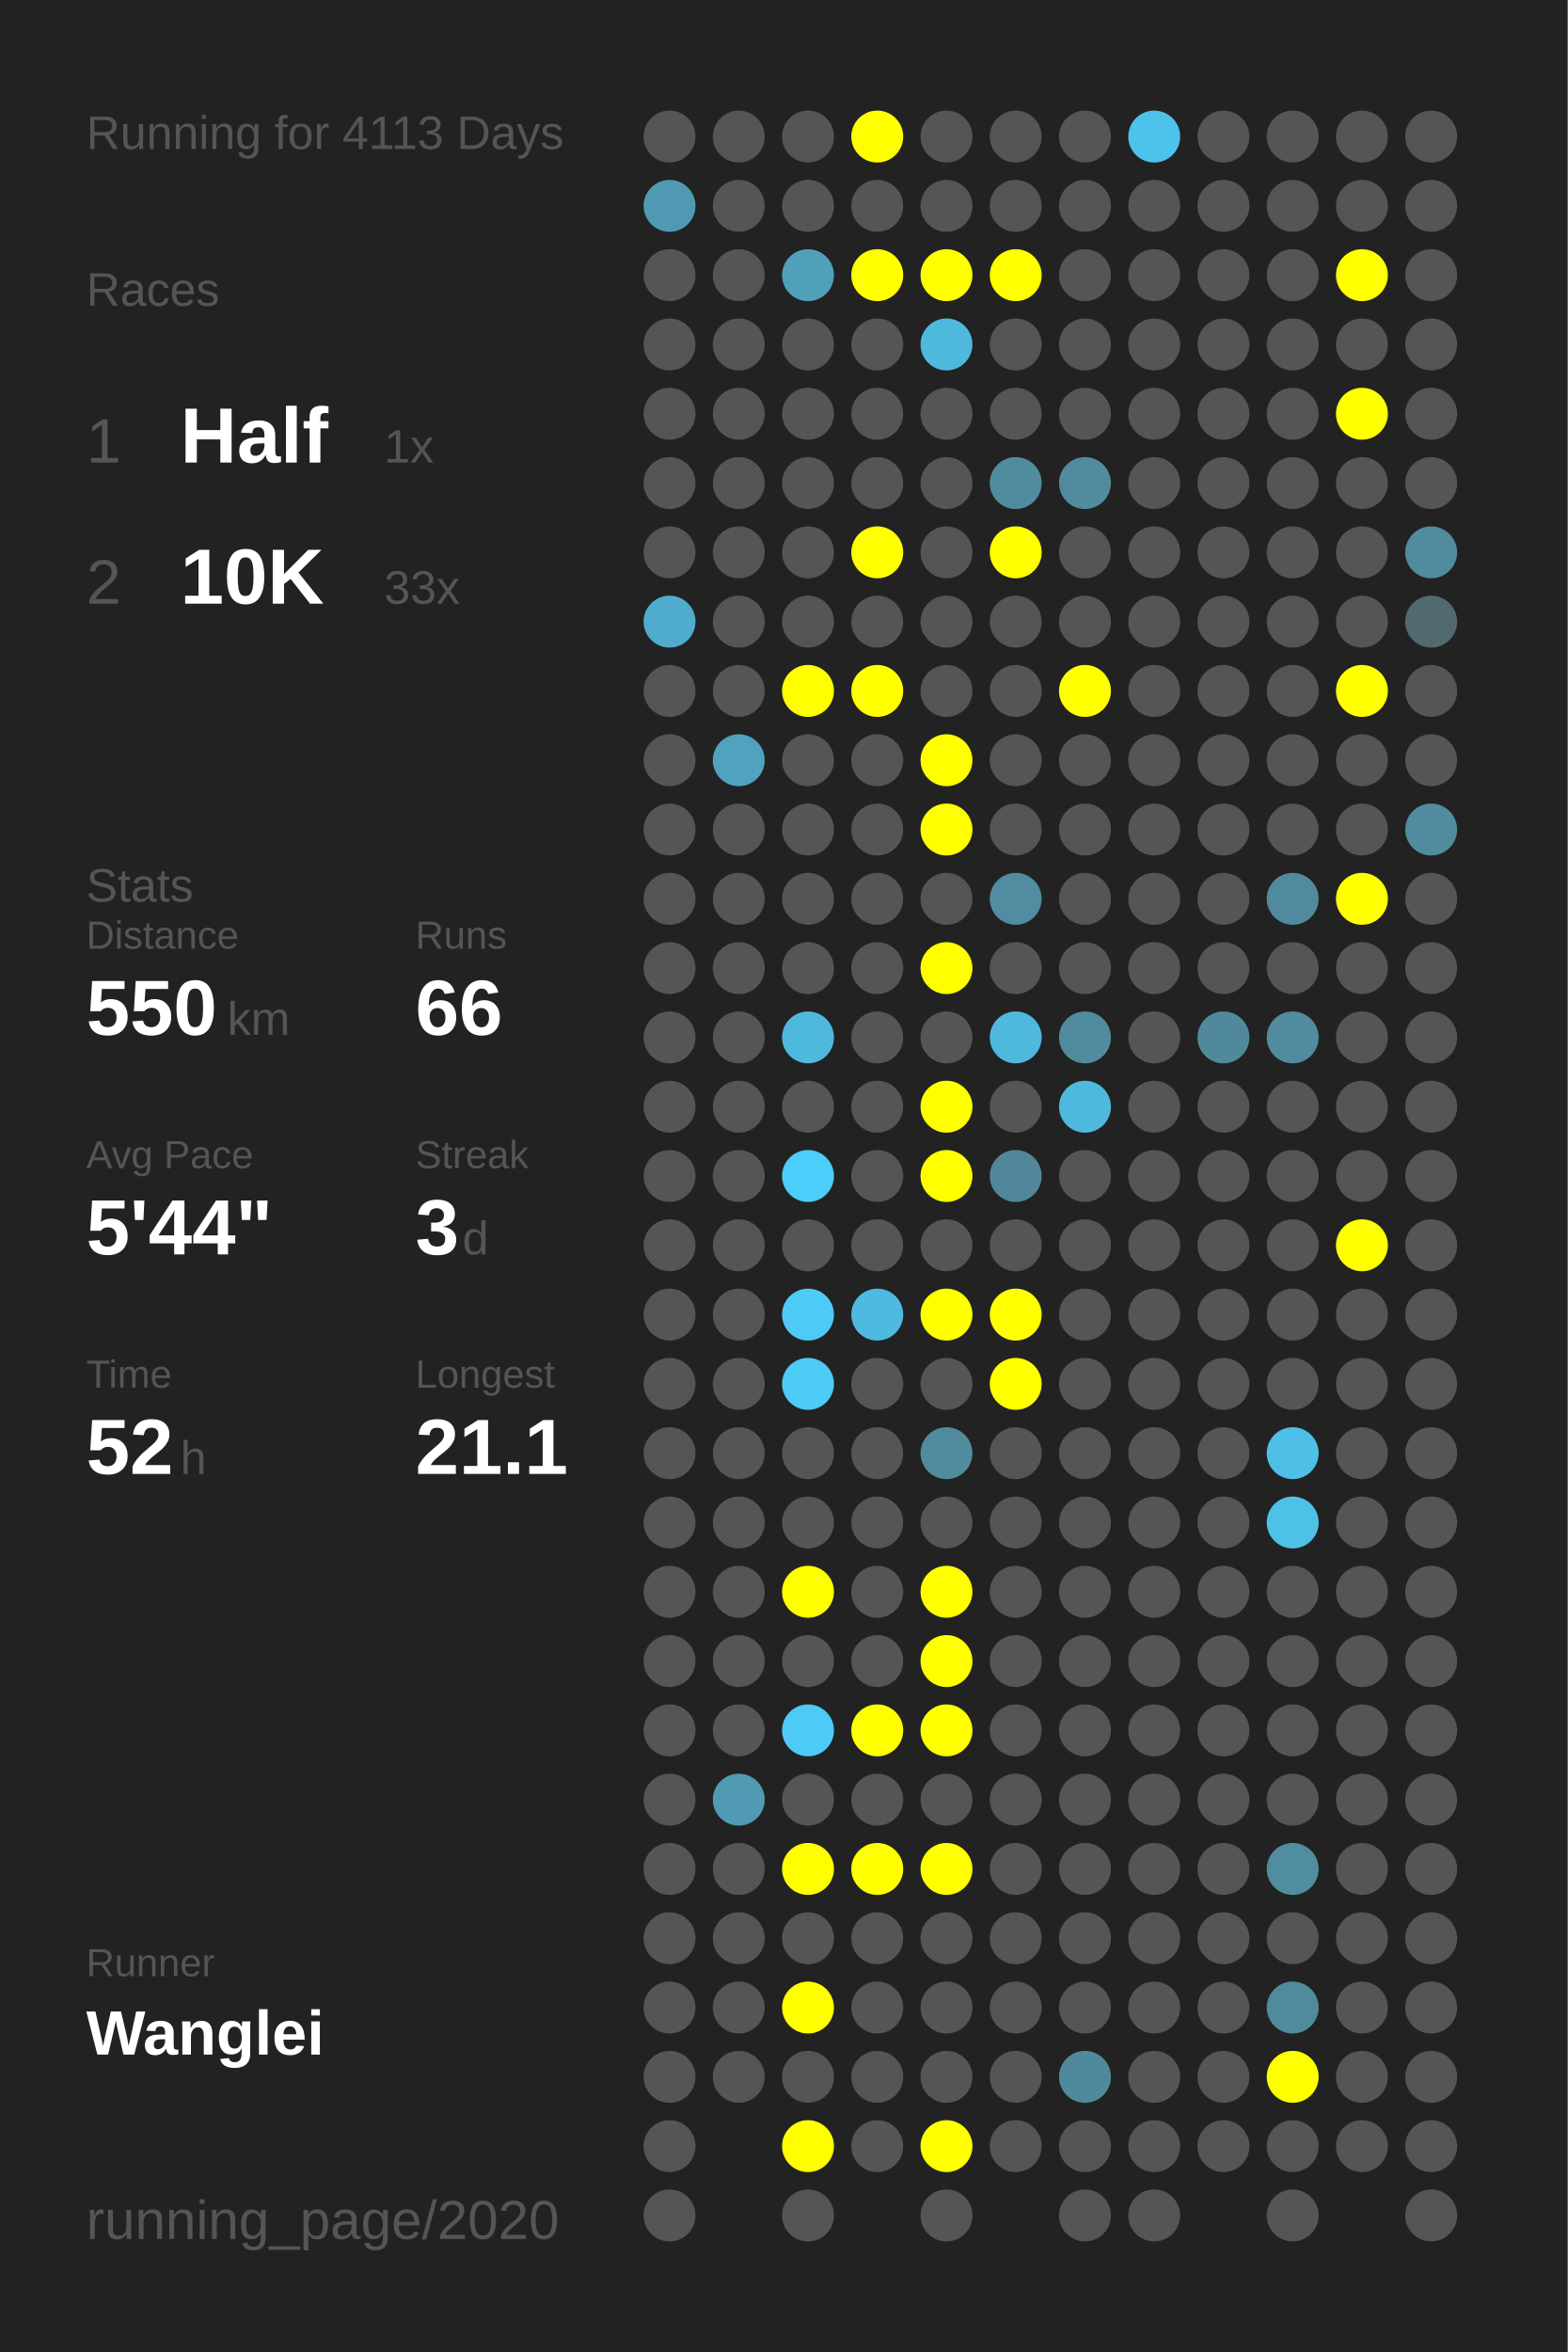
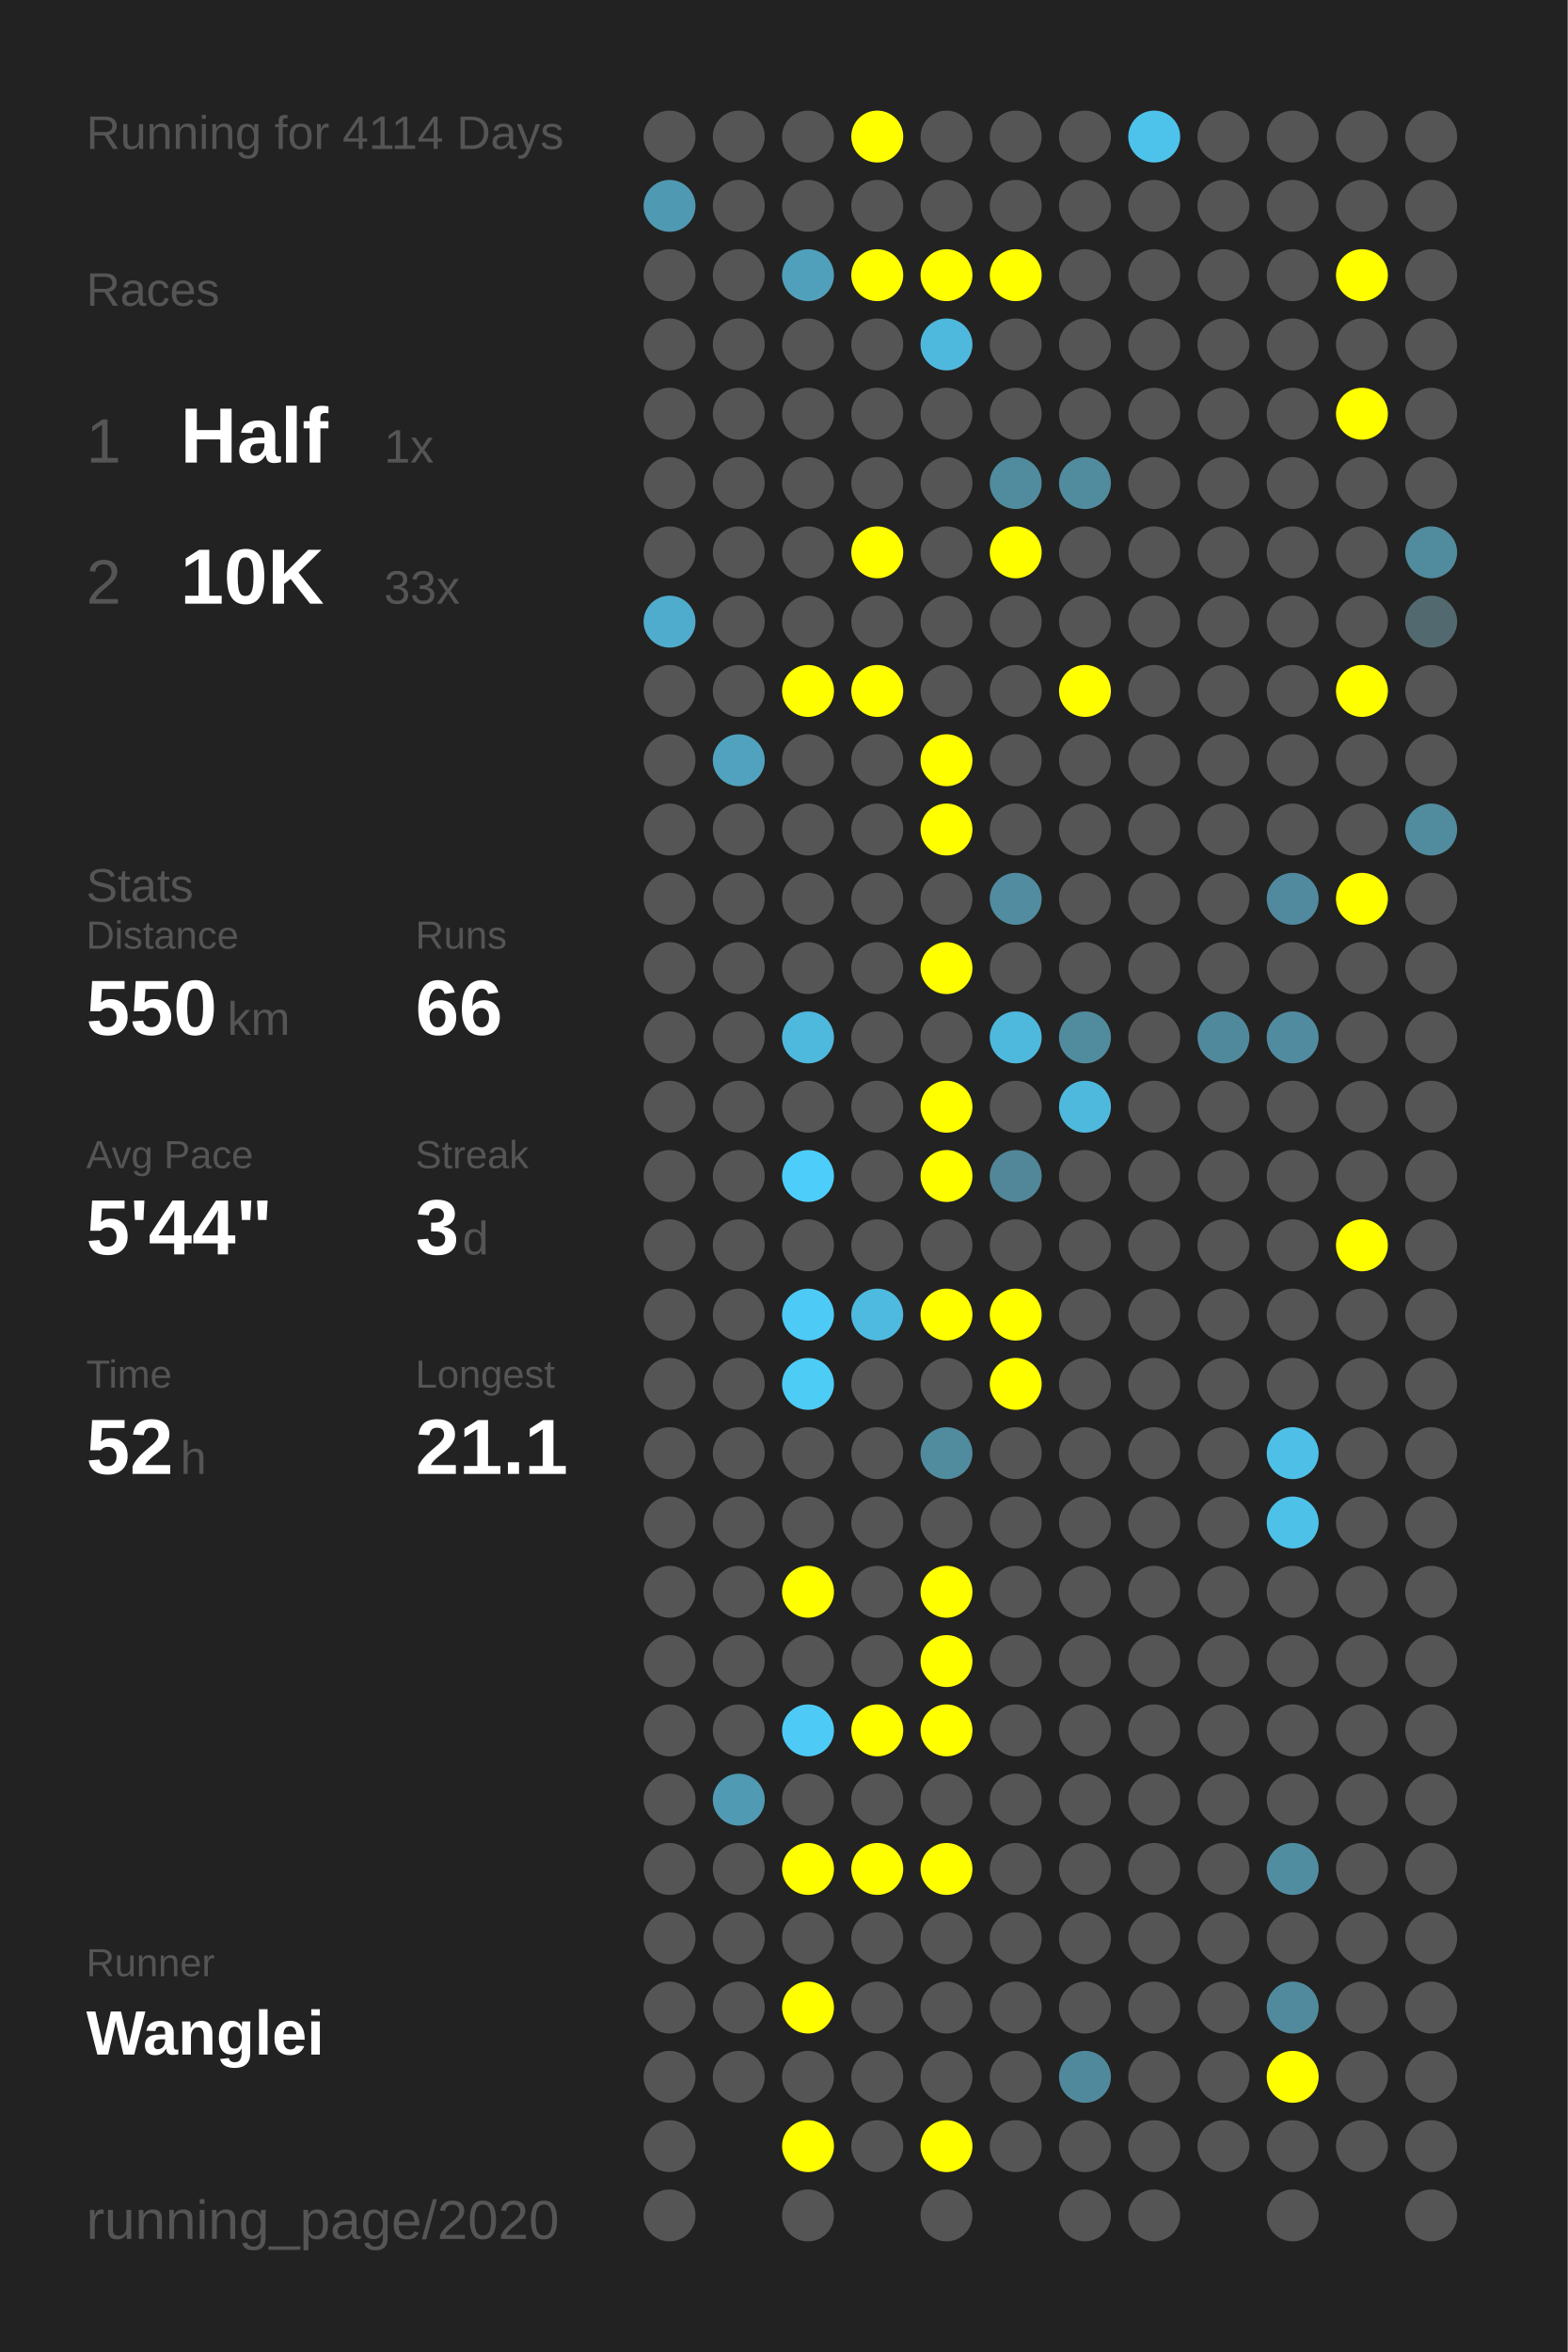
<svg xmlns="http://www.w3.org/2000/svg" baseProfile="full" height="300mm" version="1.1" viewBox="0,0,200,300" width="200mm">
  <defs />
  <rect fill="#222222" height="300" width="200" x="0" y="0" />
-   <text fill="#555555" style="font-size:6px; font-family:Arial;" x="11" y="19">Running for 4113 Days</text>
+   <text fill="#555555" style="font-size:6px; font-family:Arial;" x="11" y="19">Running for 4114 Days</text>
  <text fill="#555555" style="font-size:6px; font-family:Arial;" x="11" y="39">Races</text>
  <text fill="#555555" style="font-size:8px; font-family:Arial;" x="11" y="59">1</text>
  <text fill="#FFFFFF" style="font-size:10px; font-family:Arial; font-weight:bold;" x="23" y="59">Half</text>
  <text fill="#555555" style="font-size:6px; font-family:Arial;" x="49" y="59">1x</text>
  <text fill="#555555" style="font-size:8px; font-family:Arial;" x="11" y="77">2</text>
  <text fill="#FFFFFF" style="font-size:10px; font-family:Arial; font-weight:bold;" x="23" y="77">10K</text>
  <text fill="#555555" style="font-size:6px; font-family:Arial;" x="49" y="77">33x</text>
  <text fill="#555555" style="font-size:6px; font-family:Arial;" x="11" y="115">Stats</text>
  <text fill="#555555" style="font-size:5px; font-family:Arial;" x="11" y="121">Distance</text>
  <text fill="#FFFFFF" style="font-size:10px; font-family:Arial; font-weight:bold;" x="11" y="132">550</text>
  <text fill="#555555" style="font-size:6px; font-family:Arial;" x="29" y="132">km</text>
  <text fill="#555555" style="font-size:5px; font-family:Arial;" x="53" y="121">Runs</text>
  <text fill="#FFFFFF" style="font-size:10px; font-family:Arial; font-weight:bold;" x="53" y="132">66</text>
  <text fill="#555555" style="font-size:5px; font-family:Arial;" x="11" y="149">Avg Pace</text>
  <text fill="#FFFFFF" style="font-size:10px; font-family:Arial; font-weight:bold;" x="11" y="160">5'44"</text>
  <text fill="#555555" style="font-size:5px; font-family:Arial;" x="53" y="149">Streak</text>
  <text fill="#FFFFFF" style="font-size:10px; font-family:Arial; font-weight:bold;" x="53" y="160">3</text>
  <text fill="#555555" style="font-size:6px; font-family:Arial;" x="59" y="160">d</text>
  <text fill="#555555" style="font-size:5px; font-family:Arial;" x="11" y="177">Time</text>
  <text fill="#FFFFFF" style="font-size:10px; font-family:Arial; font-weight:bold;" x="11" y="188">52</text>
  <text fill="#555555" style="font-size:6px; font-family:Arial;" x="23" y="188">h</text>
  <text fill="#555555" style="font-size:5px; font-family:Arial;" x="53" y="177">Longest</text>
  <text fill="#FFFFFF" style="font-size:10px; font-family:Arial; font-weight:bold;" x="53" y="188">21.1</text>
  <text fill="#555555" style="font-size:5px; font-family:Arial;" x="11" y="252.065">Runner</text>
  <text fill="#FFFFFF" style="font-size:8px; font-family:Arial; font-weight:bold;" x="11" y="262.065">Wanglei</text>
  <text fill="#555555" style="font-size:7px; font-family:Arial;" x="11" y="285.581">running_page/2020</text>
  <circle cx="85.417" cy="17.419" fill="#555555" r="3.312" />
  <circle cx="85.417" cy="26.258" fill="#5099b2" r="3.312" />
  <circle cx="85.417" cy="35.097" fill="#555555" r="3.312" />
  <circle cx="85.417" cy="43.935" fill="#555555" r="3.312" />
  <circle cx="85.417" cy="52.774" fill="#555555" r="3.312" />
  <circle cx="85.417" cy="61.613" fill="#555555" r="3.312" />
  <circle cx="85.417" cy="70.452" fill="#555555" r="3.312" />
  <circle cx="85.417" cy="79.29" fill="#4faccc" r="3.312" />
  <circle cx="85.417" cy="88.129" fill="#555555" r="3.312" />
  <circle cx="85.417" cy="96.968" fill="#555555" r="3.312" />
  <circle cx="85.417" cy="105.806" fill="#555555" r="3.312" />
  <circle cx="85.417" cy="114.645" fill="#555555" r="3.312" />
  <circle cx="85.417" cy="123.484" fill="#555555" r="3.312" />
  <circle cx="85.417" cy="132.323" fill="#555555" r="3.312" />
  <circle cx="85.417" cy="141.161" fill="#555555" r="3.312" />
  <circle cx="85.417" cy="150" fill="#555555" r="3.312" />
  <circle cx="85.417" cy="158.839" fill="#555555" r="3.312" />
  <circle cx="85.417" cy="167.677" fill="#555555" r="3.312" />
  <circle cx="85.417" cy="176.516" fill="#555555" r="3.312" />
  <circle cx="85.417" cy="185.355" fill="#555555" r="3.312" />
  <circle cx="85.417" cy="194.194" fill="#555555" r="3.312" />
  <circle cx="85.417" cy="203.032" fill="#555555" r="3.312" />
  <circle cx="85.417" cy="211.871" fill="#555555" r="3.312" />
  <circle cx="85.417" cy="220.71" fill="#555555" r="3.312" />
  <circle cx="85.417" cy="229.548" fill="#555555" r="3.312" />
  <circle cx="85.417" cy="238.387" fill="#555555" r="3.312" />
  <circle cx="85.417" cy="247.226" fill="#555555" r="3.312" />
  <circle cx="85.417" cy="256.065" fill="#555555" r="3.312" />
  <circle cx="85.417" cy="264.903" fill="#555555" r="3.312" />
  <circle cx="85.417" cy="273.742" fill="#555555" r="3.312" />
  <circle cx="85.417" cy="282.581" fill="#555555" r="3.312" />
  <circle cx="94.25" cy="17.419" fill="#555555" r="3.312" />
  <circle cx="94.25" cy="26.258" fill="#555555" r="3.312" />
  <circle cx="94.25" cy="35.097" fill="#555555" r="3.312" />
  <circle cx="94.25" cy="43.935" fill="#555555" r="3.312" />
  <circle cx="94.25" cy="52.774" fill="#555555" r="3.312" />
  <circle cx="94.25" cy="61.613" fill="#555555" r="3.312" />
  <circle cx="94.25" cy="70.452" fill="#555555" r="3.312" />
  <circle cx="94.25" cy="79.29" fill="#555555" r="3.312" />
  <circle cx="94.25" cy="88.129" fill="#555555" r="3.312" />
  <circle cx="94.25" cy="96.968" fill="#50a2be" r="3.312" />
  <circle cx="94.25" cy="105.806" fill="#555555" r="3.312" />
  <circle cx="94.25" cy="114.645" fill="#555555" r="3.312" />
  <circle cx="94.25" cy="123.484" fill="#555555" r="3.312" />
  <circle cx="94.25" cy="132.323" fill="#555555" r="3.312" />
  <circle cx="94.25" cy="141.161" fill="#555555" r="3.312" />
  <circle cx="94.25" cy="150" fill="#555555" r="3.312" />
  <circle cx="94.25" cy="158.839" fill="#555555" r="3.312" />
  <circle cx="94.25" cy="167.677" fill="#555555" r="3.312" />
  <circle cx="94.25" cy="176.516" fill="#555555" r="3.312" />
  <circle cx="94.25" cy="185.355" fill="#555555" r="3.312" />
  <circle cx="94.25" cy="194.194" fill="#555555" r="3.312" />
  <circle cx="94.25" cy="203.032" fill="#555555" r="3.312" />
  <circle cx="94.25" cy="211.871" fill="#555555" r="3.312" />
  <circle cx="94.25" cy="220.71" fill="#555555" r="3.312" />
  <circle cx="94.25" cy="229.548" fill="#509ab3" r="3.312" />
  <circle cx="94.25" cy="238.387" fill="#555555" r="3.312" />
  <circle cx="94.25" cy="247.226" fill="#555555" r="3.312" />
  <circle cx="94.25" cy="256.065" fill="#555555" r="3.312" />
  <circle cx="94.25" cy="264.903" fill="#555555" r="3.312" />
  <circle cx="103.083" cy="17.419" fill="#555555" r="3.312" />
  <circle cx="103.083" cy="26.258" fill="#555555" r="3.312" />
  <circle cx="103.083" cy="35.097" fill="#50a0bb" r="3.312" />
  <circle cx="103.083" cy="43.935" fill="#555555" r="3.312" />
  <circle cx="103.083" cy="52.774" fill="#555555" r="3.312" />
  <circle cx="103.083" cy="61.613" fill="#555555" r="3.312" />
  <circle cx="103.083" cy="70.452" fill="#555555" r="3.312" />
  <circle cx="103.083" cy="79.29" fill="#555555" r="3.312" />
  <circle cx="103.083" cy="88.129" fill="#FFFF00" r="3.312" />
  <circle cx="103.083" cy="96.968" fill="#555555" r="3.312" />
  <circle cx="103.083" cy="105.806" fill="#555555" r="3.312" />
  <circle cx="103.083" cy="114.645" fill="#555555" r="3.312" />
  <circle cx="103.083" cy="123.484" fill="#555555" r="3.312" />
  <circle cx="103.083" cy="132.323" fill="#4eb9dd" r="3.312" />
  <circle cx="103.083" cy="141.161" fill="#555555" r="3.312" />
  <circle cx="103.083" cy="150" fill="#4dcefa" r="3.312" />
  <circle cx="103.083" cy="158.839" fill="#555555" r="3.312" />
  <circle cx="103.083" cy="167.677" fill="#4dcbf6" r="3.312" />
  <circle cx="103.083" cy="176.516" fill="#4dccf6" r="3.312" />
  <circle cx="103.083" cy="185.355" fill="#555555" r="3.312" />
  <circle cx="103.083" cy="194.194" fill="#555555" r="3.312" />
  <circle cx="103.083" cy="203.032" fill="#FFFF00" r="3.312" />
  <circle cx="103.083" cy="211.871" fill="#555555" r="3.312" />
  <circle cx="103.083" cy="220.71" fill="#4dcbf6" r="3.312" />
  <circle cx="103.083" cy="229.548" fill="#555555" r="3.312" />
  <circle cx="103.083" cy="238.387" fill="#FFFF00" r="3.312" />
  <circle cx="103.083" cy="247.226" fill="#555555" r="3.312" />
  <circle cx="103.083" cy="256.065" fill="#FFFF00" r="3.312" />
  <circle cx="103.083" cy="264.903" fill="#555555" r="3.312" />
  <circle cx="103.083" cy="273.742" fill="#FFFF00" r="3.312" />
  <circle cx="103.083" cy="282.581" fill="#555555" r="3.312" />
  <circle cx="111.917" cy="17.419" fill="#FFFF00" r="3.312" />
  <circle cx="111.917" cy="26.258" fill="#555555" r="3.312" />
  <circle cx="111.917" cy="35.097" fill="#FFFF00" r="3.312" />
  <circle cx="111.917" cy="43.935" fill="#555555" r="3.312" />
  <circle cx="111.917" cy="52.774" fill="#555555" r="3.312" />
  <circle cx="111.917" cy="61.613" fill="#555555" r="3.312" />
  <circle cx="111.917" cy="70.452" fill="#FFFF00" r="3.312" />
  <circle cx="111.917" cy="79.29" fill="#555555" r="3.312" />
  <circle cx="111.917" cy="88.129" fill="#FFFF00" r="3.312" />
  <circle cx="111.917" cy="96.968" fill="#555555" r="3.312" />
  <circle cx="111.917" cy="105.806" fill="#555555" r="3.312" />
  <circle cx="111.917" cy="114.645" fill="#555555" r="3.312" />
  <circle cx="111.917" cy="123.484" fill="#555555" r="3.312" />
  <circle cx="111.917" cy="132.323" fill="#555555" r="3.312" />
  <circle cx="111.917" cy="141.161" fill="#555555" r="3.312" />
  <circle cx="111.917" cy="150" fill="#555555" r="3.312" />
  <circle cx="111.917" cy="158.839" fill="#555555" r="3.312" />
  <circle cx="111.917" cy="167.677" fill="#4ebadf" r="3.312" />
  <circle cx="111.917" cy="176.516" fill="#555555" r="3.312" />
  <circle cx="111.917" cy="185.355" fill="#555555" r="3.312" />
  <circle cx="111.917" cy="194.194" fill="#555555" r="3.312" />
  <circle cx="111.917" cy="203.032" fill="#555555" r="3.312" />
  <circle cx="111.917" cy="211.871" fill="#555555" r="3.312" />
  <circle cx="111.917" cy="220.71" fill="#FFFF00" r="3.312" />
  <circle cx="111.917" cy="229.548" fill="#555555" r="3.312" />
  <circle cx="111.917" cy="238.387" fill="#FFFF00" r="3.312" />
  <circle cx="111.917" cy="247.226" fill="#555555" r="3.312" />
  <circle cx="111.917" cy="256.065" fill="#555555" r="3.312" />
  <circle cx="111.917" cy="264.903" fill="#555555" r="3.312" />
  <circle cx="111.917" cy="273.742" fill="#555555" r="3.312" />
  <circle cx="120.75" cy="17.419" fill="#555555" r="3.312" />
  <circle cx="120.75" cy="26.258" fill="#555555" r="3.312" />
  <circle cx="120.75" cy="35.097" fill="#FFFF00" r="3.312" />
  <circle cx="120.75" cy="43.935" fill="#4eb9dd" r="3.312" />
  <circle cx="120.75" cy="52.774" fill="#555555" r="3.312" />
  <circle cx="120.75" cy="61.613" fill="#555555" r="3.312" />
  <circle cx="120.75" cy="70.452" fill="#555555" r="3.312" />
  <circle cx="120.75" cy="79.29" fill="#555555" r="3.312" />
  <circle cx="120.75" cy="88.129" fill="#555555" r="3.312" />
  <circle cx="120.75" cy="96.968" fill="#FFFF00" r="3.312" />
  <circle cx="120.75" cy="105.806" fill="#FFFF00" r="3.312" />
  <circle cx="120.75" cy="114.645" fill="#555555" r="3.312" />
  <circle cx="120.75" cy="123.484" fill="#FFFF00" r="3.312" />
  <circle cx="120.75" cy="132.323" fill="#555555" r="3.312" />
  <circle cx="120.75" cy="141.161" fill="#FFFF00" r="3.312" />
  <circle cx="120.75" cy="150" fill="#FFFF00" r="3.312" />
  <circle cx="120.75" cy="158.839" fill="#555555" r="3.312" />
  <circle cx="120.75" cy="167.677" fill="#FFFF00" r="3.312" />
  <circle cx="120.75" cy="176.516" fill="#555555" r="3.312" />
  <circle cx="120.75" cy="185.355" fill="#518b9e" r="3.312" />
  <circle cx="120.75" cy="194.194" fill="#555555" r="3.312" />
  <circle cx="120.75" cy="203.032" fill="#FFFF00" r="3.312" />
  <circle cx="120.75" cy="211.871" fill="#FFFF00" r="3.312" />
  <circle cx="120.75" cy="220.71" fill="#FFFF00" r="3.312" />
  <circle cx="120.75" cy="229.548" fill="#555555" r="3.312" />
  <circle cx="120.75" cy="238.387" fill="#FFFF00" r="3.312" />
  <circle cx="120.75" cy="247.226" fill="#555555" r="3.312" />
  <circle cx="120.75" cy="256.065" fill="#555555" r="3.312" />
  <circle cx="120.75" cy="264.903" fill="#555555" r="3.312" />
  <circle cx="120.75" cy="273.742" fill="#FFFF00" r="3.312" />
  <circle cx="120.75" cy="282.581" fill="#555555" r="3.312" />
  <circle cx="129.583" cy="17.419" fill="#555555" r="3.312" />
  <circle cx="129.583" cy="26.258" fill="#555555" r="3.312" />
  <circle cx="129.583" cy="35.097" fill="#FFFF00" r="3.312" />
  <circle cx="129.583" cy="43.935" fill="#555555" r="3.312" />
  <circle cx="129.583" cy="52.774" fill="#555555" r="3.312" />
  <circle cx="129.583" cy="61.613" fill="#518b9e" r="3.312" />
  <circle cx="129.583" cy="70.452" fill="#FFFF00" r="3.312" />
  <circle cx="129.583" cy="79.29" fill="#555555" r="3.312" />
  <circle cx="129.583" cy="88.129" fill="#555555" r="3.312" />
  <circle cx="129.583" cy="96.968" fill="#555555" r="3.312" />
  <circle cx="129.583" cy="105.806" fill="#555555" r="3.312" />
  <circle cx="129.583" cy="114.645" fill="#518ca0" r="3.312" />
  <circle cx="129.583" cy="123.484" fill="#555555" r="3.312" />
  <circle cx="129.583" cy="132.323" fill="#4eb9dd" r="3.312" />
  <circle cx="129.583" cy="141.161" fill="#555555" r="3.312" />
  <circle cx="129.583" cy="150" fill="#518799" r="3.312" />
  <circle cx="129.583" cy="158.839" fill="#555555" r="3.312" />
  <circle cx="129.583" cy="167.677" fill="#FFFF00" r="3.312" />
  <circle cx="129.583" cy="176.516" fill="#FFFF00" r="3.312" />
  <circle cx="129.583" cy="185.355" fill="#555555" r="3.312" />
  <circle cx="129.583" cy="194.194" fill="#555555" r="3.312" />
  <circle cx="129.583" cy="203.032" fill="#555555" r="3.312" />
  <circle cx="129.583" cy="211.871" fill="#555555" r="3.312" />
  <circle cx="129.583" cy="220.71" fill="#555555" r="3.312" />
  <circle cx="129.583" cy="229.548" fill="#555555" r="3.312" />
  <circle cx="129.583" cy="238.387" fill="#555555" r="3.312" />
  <circle cx="129.583" cy="247.226" fill="#555555" r="3.312" />
  <circle cx="129.583" cy="256.065" fill="#555555" r="3.312" />
  <circle cx="129.583" cy="264.903" fill="#555555" r="3.312" />
  <circle cx="129.583" cy="273.742" fill="#555555" r="3.312" />
  <circle cx="138.417" cy="17.419" fill="#555555" r="3.312" />
  <circle cx="138.417" cy="26.258" fill="#555555" r="3.312" />
  <circle cx="138.417" cy="35.097" fill="#555555" r="3.312" />
  <circle cx="138.417" cy="43.935" fill="#555555" r="3.312" />
  <circle cx="138.417" cy="52.774" fill="#555555" r="3.312" />
  <circle cx="138.417" cy="61.613" fill="#518b9e" r="3.312" />
  <circle cx="138.417" cy="70.452" fill="#555555" r="3.312" />
  <circle cx="138.417" cy="79.29" fill="#555555" r="3.312" />
  <circle cx="138.417" cy="88.129" fill="#FFFF00" r="3.312" />
  <circle cx="138.417" cy="96.968" fill="#555555" r="3.312" />
  <circle cx="138.417" cy="105.806" fill="#555555" r="3.312" />
  <circle cx="138.417" cy="114.645" fill="#555555" r="3.312" />
  <circle cx="138.417" cy="123.484" fill="#555555" r="3.312" />
  <circle cx="138.417" cy="132.323" fill="#518b9e" r="3.312" />
  <circle cx="138.417" cy="141.161" fill="#4eb9dd" r="3.312" />
  <circle cx="138.417" cy="150" fill="#555555" r="3.312" />
  <circle cx="138.417" cy="158.839" fill="#555555" r="3.312" />
  <circle cx="138.417" cy="167.677" fill="#555555" r="3.312" />
  <circle cx="138.417" cy="176.516" fill="#555555" r="3.312" />
  <circle cx="138.417" cy="185.355" fill="#555555" r="3.312" />
  <circle cx="138.417" cy="194.194" fill="#555555" r="3.312" />
  <circle cx="138.417" cy="203.032" fill="#555555" r="3.312" />
  <circle cx="138.417" cy="211.871" fill="#555555" r="3.312" />
  <circle cx="138.417" cy="220.71" fill="#555555" r="3.312" />
  <circle cx="138.417" cy="229.548" fill="#555555" r="3.312" />
  <circle cx="138.417" cy="238.387" fill="#555555" r="3.312" />
  <circle cx="138.417" cy="247.226" fill="#555555" r="3.312" />
  <circle cx="138.417" cy="256.065" fill="#555555" r="3.312" />
  <circle cx="138.417" cy="264.903" fill="#51899c" r="3.312" />
  <circle cx="138.417" cy="273.742" fill="#555555" r="3.312" />
  <circle cx="138.417" cy="282.581" fill="#555555" r="3.312" />
  <circle cx="147.25" cy="17.419" fill="#4dc3eb" r="3.312" />
  <circle cx="147.25" cy="26.258" fill="#555555" r="3.312" />
  <circle cx="147.25" cy="35.097" fill="#555555" r="3.312" />
  <circle cx="147.25" cy="43.935" fill="#555555" r="3.312" />
  <circle cx="147.25" cy="52.774" fill="#555555" r="3.312" />
  <circle cx="147.25" cy="61.613" fill="#555555" r="3.312" />
  <circle cx="147.25" cy="70.452" fill="#555555" r="3.312" />
  <circle cx="147.25" cy="79.29" fill="#555555" r="3.312" />
  <circle cx="147.25" cy="88.129" fill="#555555" r="3.312" />
  <circle cx="147.25" cy="96.968" fill="#555555" r="3.312" />
  <circle cx="147.25" cy="105.806" fill="#555555" r="3.312" />
  <circle cx="147.25" cy="114.645" fill="#555555" r="3.312" />
  <circle cx="147.25" cy="123.484" fill="#555555" r="3.312" />
  <circle cx="147.25" cy="132.323" fill="#555555" r="3.312" />
  <circle cx="147.25" cy="141.161" fill="#555555" r="3.312" />
  <circle cx="147.25" cy="150" fill="#555555" r="3.312" />
  <circle cx="147.25" cy="158.839" fill="#555555" r="3.312" />
  <circle cx="147.25" cy="167.677" fill="#555555" r="3.312" />
  <circle cx="147.25" cy="176.516" fill="#555555" r="3.312" />
  <circle cx="147.25" cy="185.355" fill="#555555" r="3.312" />
  <circle cx="147.25" cy="194.194" fill="#555555" r="3.312" />
  <circle cx="147.25" cy="203.032" fill="#555555" r="3.312" />
  <circle cx="147.25" cy="211.871" fill="#555555" r="3.312" />
  <circle cx="147.25" cy="220.71" fill="#555555" r="3.312" />
  <circle cx="147.25" cy="229.548" fill="#555555" r="3.312" />
  <circle cx="147.25" cy="238.387" fill="#555555" r="3.312" />
  <circle cx="147.25" cy="247.226" fill="#555555" r="3.312" />
  <circle cx="147.25" cy="256.065" fill="#555555" r="3.312" />
  <circle cx="147.25" cy="264.903" fill="#555555" r="3.312" />
  <circle cx="147.25" cy="273.742" fill="#555555" r="3.312" />
  <circle cx="147.25" cy="282.581" fill="#555555" r="3.312" />
  <circle cx="156.083" cy="17.419" fill="#555555" r="3.312" />
  <circle cx="156.083" cy="26.258" fill="#555555" r="3.312" />
  <circle cx="156.083" cy="35.097" fill="#555555" r="3.312" />
  <circle cx="156.083" cy="43.935" fill="#555555" r="3.312" />
  <circle cx="156.083" cy="52.774" fill="#555555" r="3.312" />
  <circle cx="156.083" cy="61.613" fill="#555555" r="3.312" />
  <circle cx="156.083" cy="70.452" fill="#555555" r="3.312" />
  <circle cx="156.083" cy="79.29" fill="#555555" r="3.312" />
  <circle cx="156.083" cy="88.129" fill="#555555" r="3.312" />
  <circle cx="156.083" cy="96.968" fill="#555555" r="3.312" />
  <circle cx="156.083" cy="105.806" fill="#555555" r="3.312" />
  <circle cx="156.083" cy="114.645" fill="#555555" r="3.312" />
  <circle cx="156.083" cy="123.484" fill="#555555" r="3.312" />
  <circle cx="156.083" cy="132.323" fill="#51899c" r="3.312" />
  <circle cx="156.083" cy="141.161" fill="#555555" r="3.312" />
  <circle cx="156.083" cy="150" fill="#555555" r="3.312" />
  <circle cx="156.083" cy="158.839" fill="#555555" r="3.312" />
  <circle cx="156.083" cy="167.677" fill="#555555" r="3.312" />
  <circle cx="156.083" cy="176.516" fill="#555555" r="3.312" />
  <circle cx="156.083" cy="185.355" fill="#555555" r="3.312" />
  <circle cx="156.083" cy="194.194" fill="#555555" r="3.312" />
  <circle cx="156.083" cy="203.032" fill="#555555" r="3.312" />
  <circle cx="156.083" cy="211.871" fill="#555555" r="3.312" />
  <circle cx="156.083" cy="220.71" fill="#555555" r="3.312" />
  <circle cx="156.083" cy="229.548" fill="#555555" r="3.312" />
  <circle cx="156.083" cy="238.387" fill="#555555" r="3.312" />
  <circle cx="156.083" cy="247.226" fill="#555555" r="3.312" />
  <circle cx="156.083" cy="256.065" fill="#555555" r="3.312" />
  <circle cx="156.083" cy="264.903" fill="#555555" r="3.312" />
  <circle cx="156.083" cy="273.742" fill="#555555" r="3.312" />
  <circle cx="164.917" cy="17.419" fill="#555555" r="3.312" />
  <circle cx="164.917" cy="26.258" fill="#555555" r="3.312" />
  <circle cx="164.917" cy="35.097" fill="#555555" r="3.312" />
  <circle cx="164.917" cy="43.935" fill="#555555" r="3.312" />
  <circle cx="164.917" cy="52.774" fill="#555555" r="3.312" />
  <circle cx="164.917" cy="61.613" fill="#555555" r="3.312" />
  <circle cx="164.917" cy="70.452" fill="#555555" r="3.312" />
  <circle cx="164.917" cy="79.29" fill="#555555" r="3.312" />
  <circle cx="164.917" cy="88.129" fill="#555555" r="3.312" />
  <circle cx="164.917" cy="96.968" fill="#555555" r="3.312" />
  <circle cx="164.917" cy="105.806" fill="#555555" r="3.312" />
  <circle cx="164.917" cy="114.645" fill="#518a9e" r="3.312" />
  <circle cx="164.917" cy="123.484" fill="#555555" r="3.312" />
  <circle cx="164.917" cy="132.323" fill="#518b9f" r="3.312" />
  <circle cx="164.917" cy="141.161" fill="#555555" r="3.312" />
  <circle cx="164.917" cy="150" fill="#555555" r="3.312" />
  <circle cx="164.917" cy="158.839" fill="#555555" r="3.312" />
  <circle cx="164.917" cy="167.677" fill="#555555" r="3.312" />
  <circle cx="164.917" cy="176.516" fill="#555555" r="3.312" />
  <circle cx="164.917" cy="185.355" fill="#4ec0e7" r="3.312" />
  <circle cx="164.917" cy="194.194" fill="#4ec1e8" r="3.312" />
  <circle cx="164.917" cy="203.032" fill="#555555" r="3.312" />
  <circle cx="164.917" cy="211.871" fill="#555555" r="3.312" />
  <circle cx="164.917" cy="220.71" fill="#555555" r="3.312" />
  <circle cx="164.917" cy="229.548" fill="#555555" r="3.312" />
  <circle cx="164.917" cy="238.387" fill="#518da1" r="3.312" />
  <circle cx="164.917" cy="247.226" fill="#555555" r="3.312" />
  <circle cx="164.917" cy="256.065" fill="#518a9d" r="3.312" />
  <circle cx="164.917" cy="264.903" fill="#FFFF00" r="3.312" />
  <circle cx="164.917" cy="273.742" fill="#555555" r="3.312" />
  <circle cx="164.917" cy="282.581" fill="#555555" r="3.312" />
  <circle cx="173.75" cy="17.419" fill="#555555" r="3.312" />
  <circle cx="173.75" cy="26.258" fill="#555555" r="3.312" />
  <circle cx="173.75" cy="35.097" fill="#FFFF00" r="3.312" />
  <circle cx="173.75" cy="43.935" fill="#555555" r="3.312" />
  <circle cx="173.75" cy="52.774" fill="#FFFF00" r="3.312" />
  <circle cx="173.75" cy="61.613" fill="#555555" r="3.312" />
  <circle cx="173.75" cy="70.452" fill="#555555" r="3.312" />
  <circle cx="173.75" cy="79.29" fill="#555555" r="3.312" />
  <circle cx="173.75" cy="88.129" fill="#FFFF00" r="3.312" />
  <circle cx="173.75" cy="96.968" fill="#555555" r="3.312" />
  <circle cx="173.75" cy="105.806" fill="#555555" r="3.312" />
  <circle cx="173.75" cy="114.645" fill="#FFFF00" r="3.312" />
  <circle cx="173.75" cy="123.484" fill="#555555" r="3.312" />
  <circle cx="173.75" cy="132.323" fill="#555555" r="3.312" />
  <circle cx="173.75" cy="141.161" fill="#555555" r="3.312" />
  <circle cx="173.75" cy="150" fill="#555555" r="3.312" />
  <circle cx="173.75" cy="158.839" fill="#FFFF00" r="3.312" />
  <circle cx="173.75" cy="167.677" fill="#555555" r="3.312" />
  <circle cx="173.75" cy="176.516" fill="#555555" r="3.312" />
  <circle cx="173.75" cy="185.355" fill="#555555" r="3.312" />
  <circle cx="173.75" cy="194.194" fill="#555555" r="3.312" />
  <circle cx="173.75" cy="203.032" fill="#555555" r="3.312" />
  <circle cx="173.75" cy="211.871" fill="#555555" r="3.312" />
  <circle cx="173.75" cy="220.71" fill="#555555" r="3.312" />
  <circle cx="173.75" cy="229.548" fill="#555555" r="3.312" />
  <circle cx="173.75" cy="238.387" fill="#555555" r="3.312" />
  <circle cx="173.75" cy="247.226" fill="#555555" r="3.312" />
  <circle cx="173.75" cy="256.065" fill="#555555" r="3.312" />
  <circle cx="173.75" cy="264.903" fill="#555555" r="3.312" />
  <circle cx="173.75" cy="273.742" fill="#555555" r="3.312" />
  <circle cx="182.583" cy="17.419" fill="#555555" r="3.312" />
  <circle cx="182.583" cy="26.258" fill="#555555" r="3.312" />
  <circle cx="182.583" cy="35.097" fill="#555555" r="3.312" />
  <circle cx="182.583" cy="43.935" fill="#555555" r="3.312" />
  <circle cx="182.583" cy="52.774" fill="#555555" r="3.312" />
  <circle cx="182.583" cy="61.613" fill="#555555" r="3.312" />
  <circle cx="182.583" cy="70.452" fill="#518b9e" r="3.312" />
  <circle cx="182.583" cy="79.29" fill="#536970" r="3.312" />
  <circle cx="182.583" cy="88.129" fill="#555555" r="3.312" />
  <circle cx="182.583" cy="96.968" fill="#555555" r="3.312" />
  <circle cx="182.583" cy="105.806" fill="#518b9e" r="3.312" />
  <circle cx="182.583" cy="114.645" fill="#555555" r="3.312" />
  <circle cx="182.583" cy="123.484" fill="#555555" r="3.312" />
  <circle cx="182.583" cy="132.323" fill="#555555" r="3.312" />
  <circle cx="182.583" cy="141.161" fill="#555555" r="3.312" />
  <circle cx="182.583" cy="150" fill="#555555" r="3.312" />
  <circle cx="182.583" cy="158.839" fill="#555555" r="3.312" />
  <circle cx="182.583" cy="167.677" fill="#555555" r="3.312" />
  <circle cx="182.583" cy="176.516" fill="#555555" r="3.312" />
  <circle cx="182.583" cy="185.355" fill="#555555" r="3.312" />
  <circle cx="182.583" cy="194.194" fill="#555555" r="3.312" />
  <circle cx="182.583" cy="203.032" fill="#555555" r="3.312" />
  <circle cx="182.583" cy="211.871" fill="#555555" r="3.312" />
  <circle cx="182.583" cy="220.71" fill="#555555" r="3.312" />
  <circle cx="182.583" cy="229.548" fill="#555555" r="3.312" />
  <circle cx="182.583" cy="238.387" fill="#555555" r="3.312" />
  <circle cx="182.583" cy="247.226" fill="#555555" r="3.312" />
  <circle cx="182.583" cy="256.065" fill="#555555" r="3.312" />
  <circle cx="182.583" cy="264.903" fill="#555555" r="3.312" />
  <circle cx="182.583" cy="273.742" fill="#555555" r="3.312" />
  <circle cx="182.583" cy="282.581" fill="#555555" r="3.312" />
</svg>
